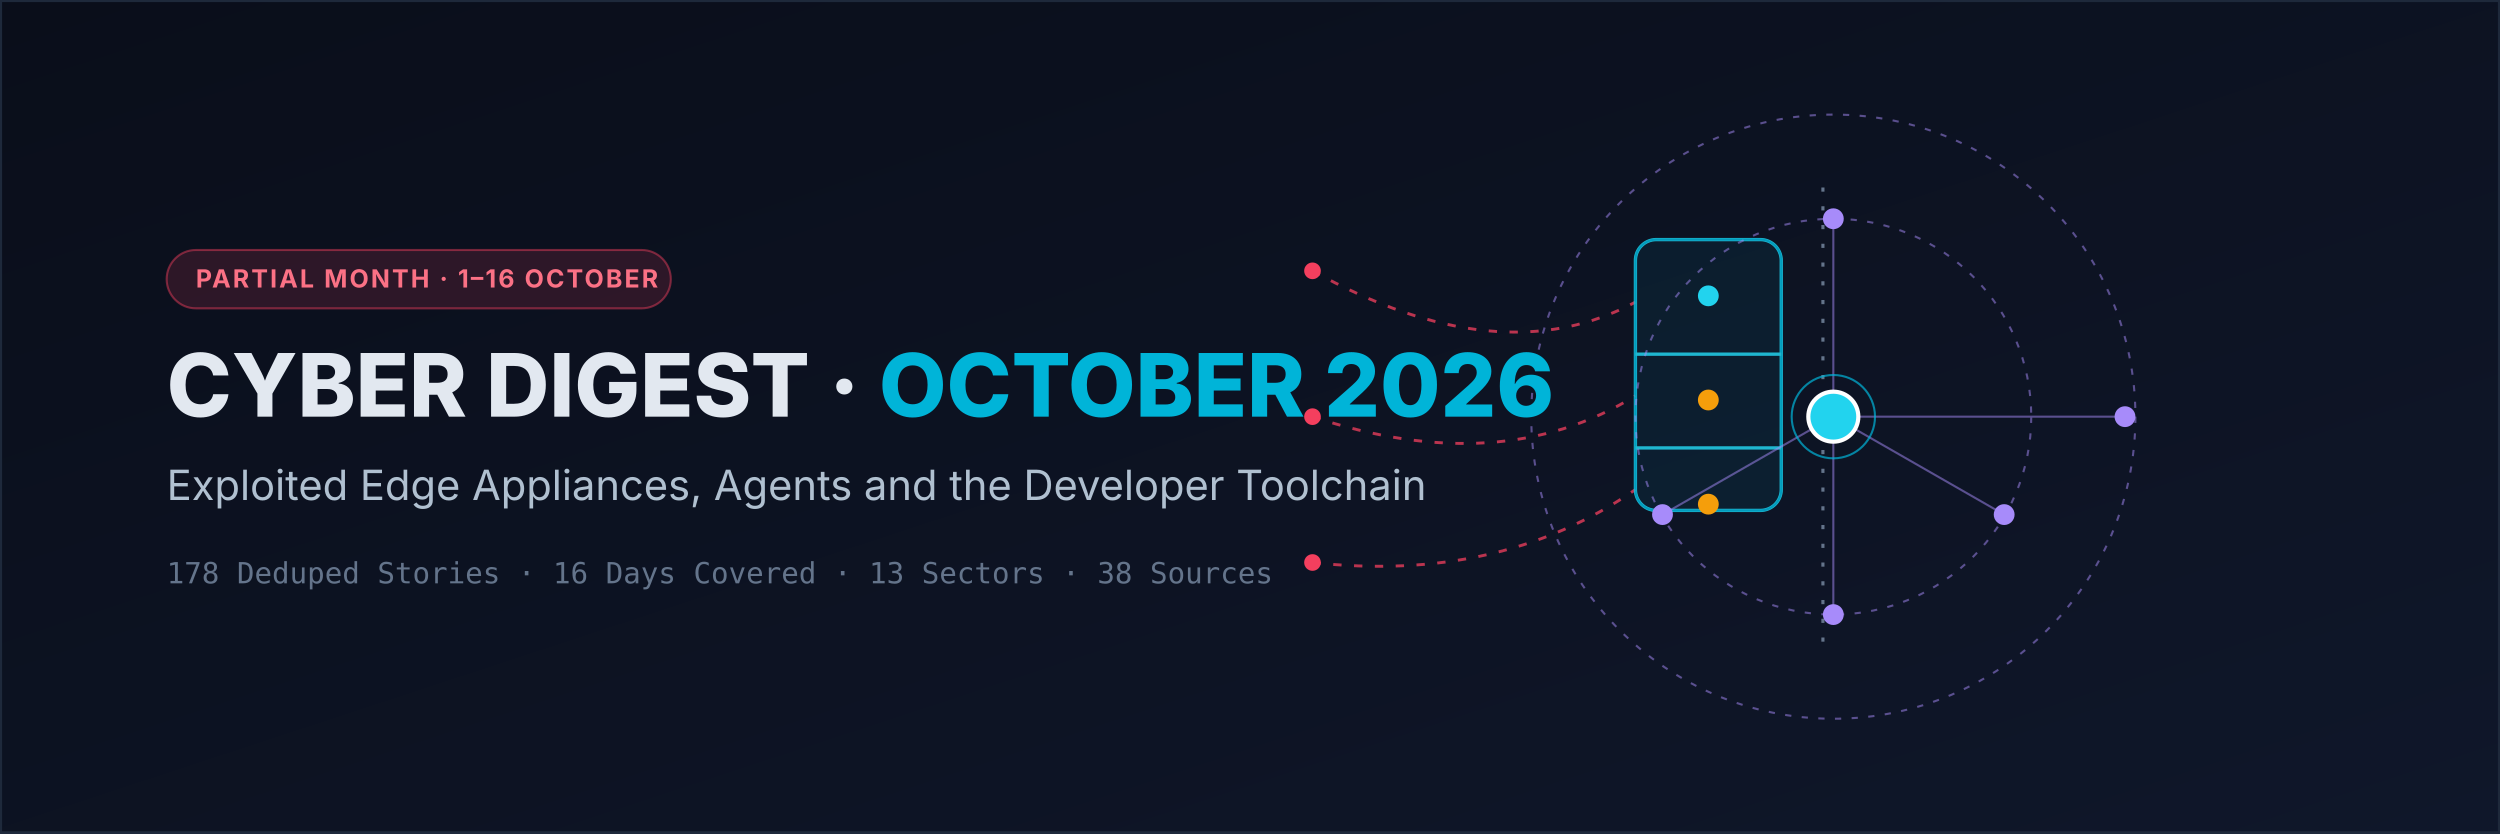
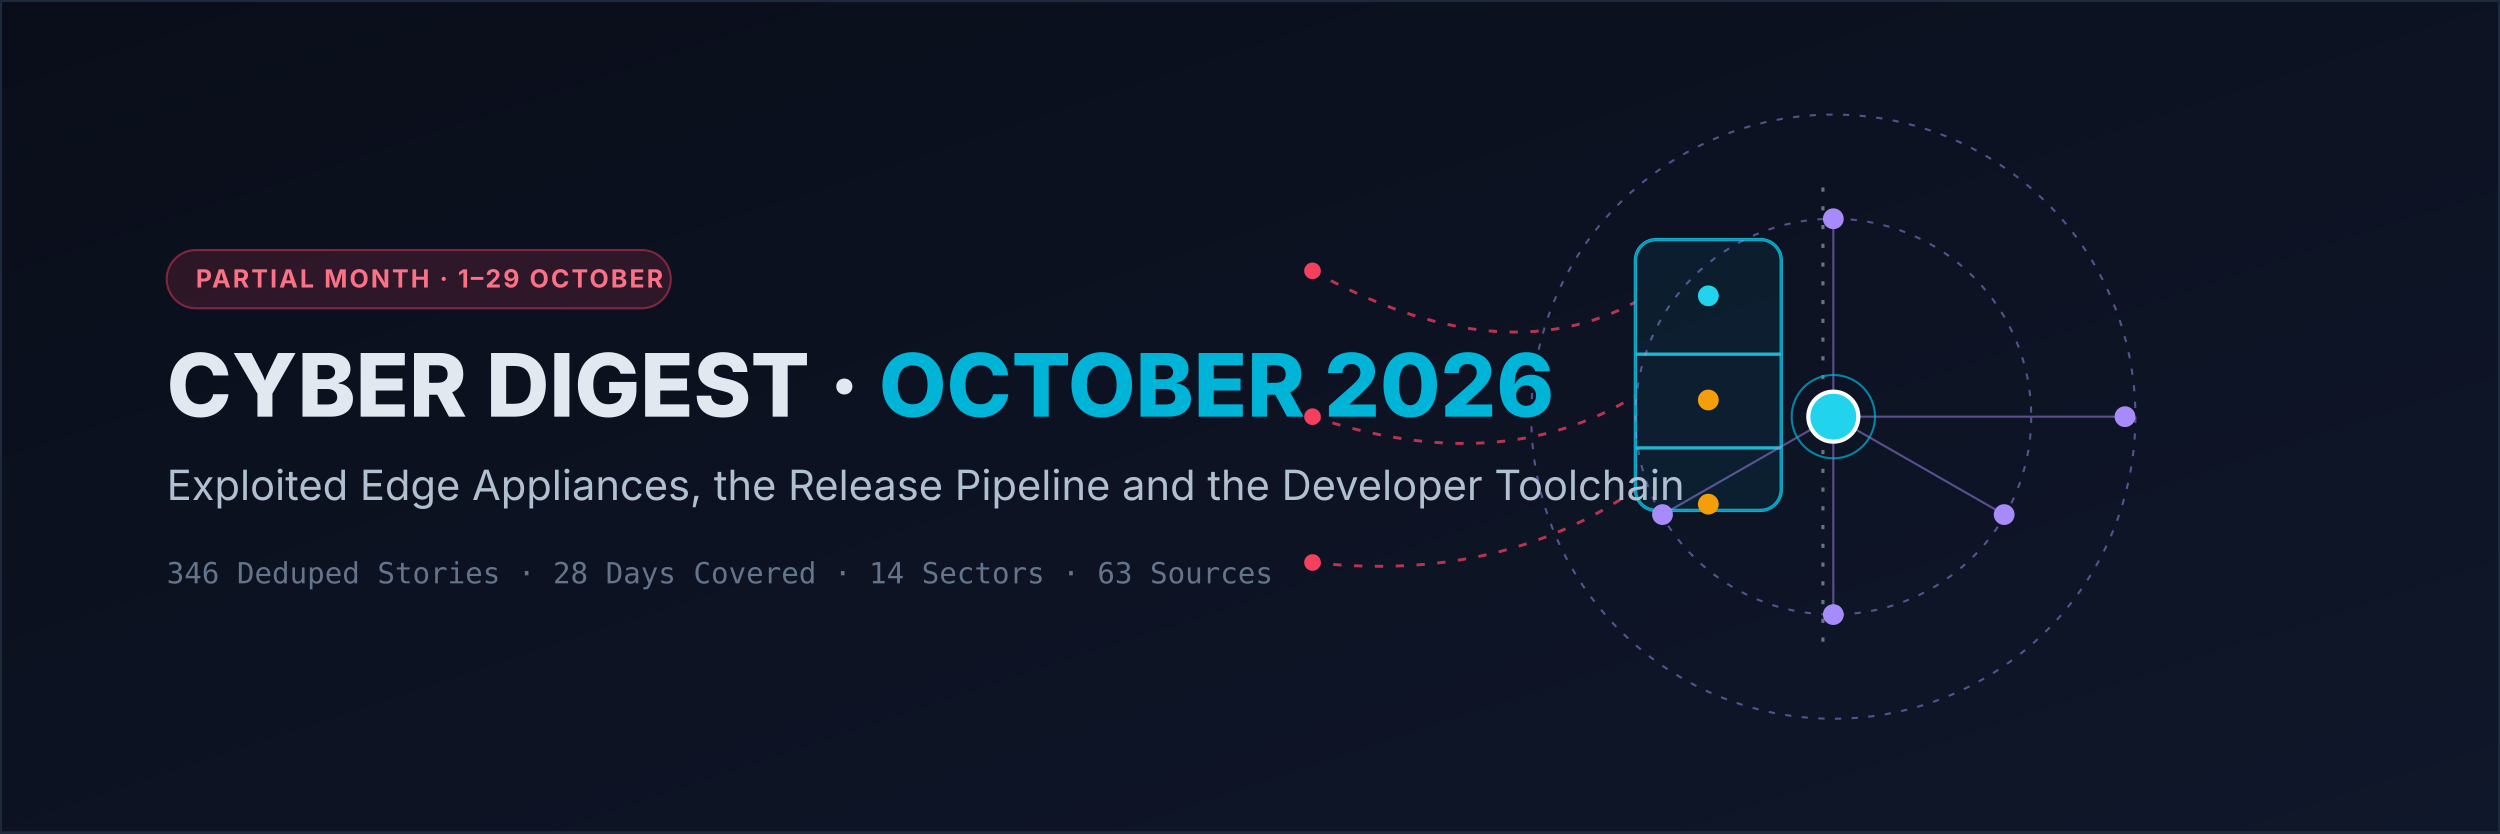
<svg xmlns="http://www.w3.org/2000/svg" viewBox="0 0 1200 400" width="1200" height="400">
  <defs>
    <linearGradient id="oct-bg" x1="0%" y1="0%" x2="100%" y2="100%">
      <stop offset="0%" stop-color="#0a0e1a" />
      <stop offset="100%" stop-color="#0f172a" />
    </linearGradient>
  </defs>
  <rect width="1200" height="400" fill="url(#oct-bg)" />
  <rect width="1200" height="400" fill="none" stroke="#1e293b" stroke-width="2" />
  <g transform="translate(880, 200)" fill="none">
    <g stroke="#f43f5e" stroke-width="1.4" opacity="0.75">
      <path d="M -250 -70 Q -160 -20 -95 -55" stroke-dasharray="4 6" />
      <path d="M -250 0 Q -160 30 -95 -10" stroke-dasharray="4 6" />
      <path d="M -250 70 Q -160 80 -95 35" stroke-dasharray="4 6" />
    </g>
    <circle cx="-250" cy="-70" r="4" fill="#f43f5e" stroke="none" />
    <circle cx="-250" cy="0" r="4" fill="#f43f5e" stroke="none" />
    <circle cx="-250" cy="70" r="4" fill="#f43f5e" stroke="none" />
    <g stroke="#22d3ee" stroke-width="1.6" opacity="0.85">
      <rect x="-95" y="-85" width="70" height="130" rx="10" fill="rgba(0,180,216,0.08)" />
      <rect x="-95" y="-85" width="70" height="130" rx="10" fill="none" stroke="#00b4d8" stroke-width="1" />
      <line x1="-95" y1="-30" x2="-25" y2="-30" />
      <line x1="-95" y1="15" x2="-25" y2="15" />
    </g>
    <circle cx="-60" cy="-58" r="5" fill="#22d3ee" stroke="none" />
    <circle cx="-60" cy="-8" r="5" fill="#f59e0b" stroke="none" />
    <circle cx="-60" cy="42" r="5" fill="#f59e0b" stroke="none" />
    <line x1="-5" y1="-110" x2="-5" y2="110" stroke="#64748b" stroke-width="1.5" stroke-dasharray="2 7" />
    <g stroke="#a78bfa" stroke-width="1" opacity="0.5">
      <circle cx="0" cy="0" r="145" stroke-dasharray="3 5" />
      <circle cx="0" cy="0" r="95" stroke-dasharray="3 5" />
      <line x1="0" y1="0" x2="140" y2="0" />
      <line x1="0" y1="0" x2="0" y2="95" />
      <line x1="0" y1="0" x2="82" y2="47" />
      <line x1="0" y1="0" x2="-82" y2="47" />
      <line x1="0" y1="0" x2="0" y2="-95" />
    </g>
    <circle cx="140" cy="0" r="5" fill="#a78bfa" stroke="none" />
    <circle cx="0" cy="95" r="5" fill="#a78bfa" stroke="none" />
    <circle cx="82" cy="47" r="5" fill="#a78bfa" stroke="none" />
    <circle cx="-82" cy="47" r="5" fill="#a78bfa" stroke="none" />
    <circle cx="0" cy="-95" r="5" fill="#a78bfa" stroke="none" />
    <circle cx="0" cy="0" r="12" fill="#22d3ee" stroke="#ffffff" stroke-width="2" />
    <circle cx="0" cy="0" r="20" fill="none" stroke="#00b4d8" stroke-width="1" opacity="0.7" />
  </g>
  <g transform="translate(80, 120)">
    <rect x="0" y="0" width="242" height="28" rx="14" fill="rgba(244, 63, 94, 0.15)" stroke="rgba(244, 63, 94, 0.45)" stroke-width="1" />
-     <text x="14" y="18" font-family="-apple-system, sans-serif" font-weight="700" font-size="12" fill="#fb7185" letter-spacing="1">PARTIAL MONTH · 1–16 OCTOBER</text>
+     <text x="14" y="18" font-family="-apple-system, sans-serif" font-weight="700" font-size="12" fill="#fb7185" letter-spacing="1">PARTIAL MONTH · 1–29 OCTOBER</text>
    <text x="0" y="80" font-family="-apple-system, sans-serif" font-weight="800" font-size="42" fill="#e2e8f0">CYBER DIGEST · <tspan fill="#00b4d8">OCTOBER 2026</tspan>
    </text>
-     <text x="0" y="120" font-family="-apple-system, sans-serif" font-weight="400" font-size="20" fill="#b0c0d0">Exploited Edge Appliances, Agents and the Developer Toolchain</text>
-     <text x="0" y="160" font-family="SFMono-Regular, Consolas, monospace" font-size="14" fill="#64748b">178 Deduped Stories · 16 Days Covered · 13 Sectors · 38 Sources</text>
+     <text x="0" y="120" font-family="-apple-system, sans-serif" font-weight="400" font-size="20" fill="#b0c0d0">Exploited Edge Appliances, the Release Pipeline and the Developer Toolchain</text>
+     <text x="0" y="160" font-family="SFMono-Regular, Consolas, monospace" font-size="14" fill="#64748b">346 Deduped Stories · 28 Days Covered · 14 Sectors · 63 Sources</text>
  </g>
</svg>
